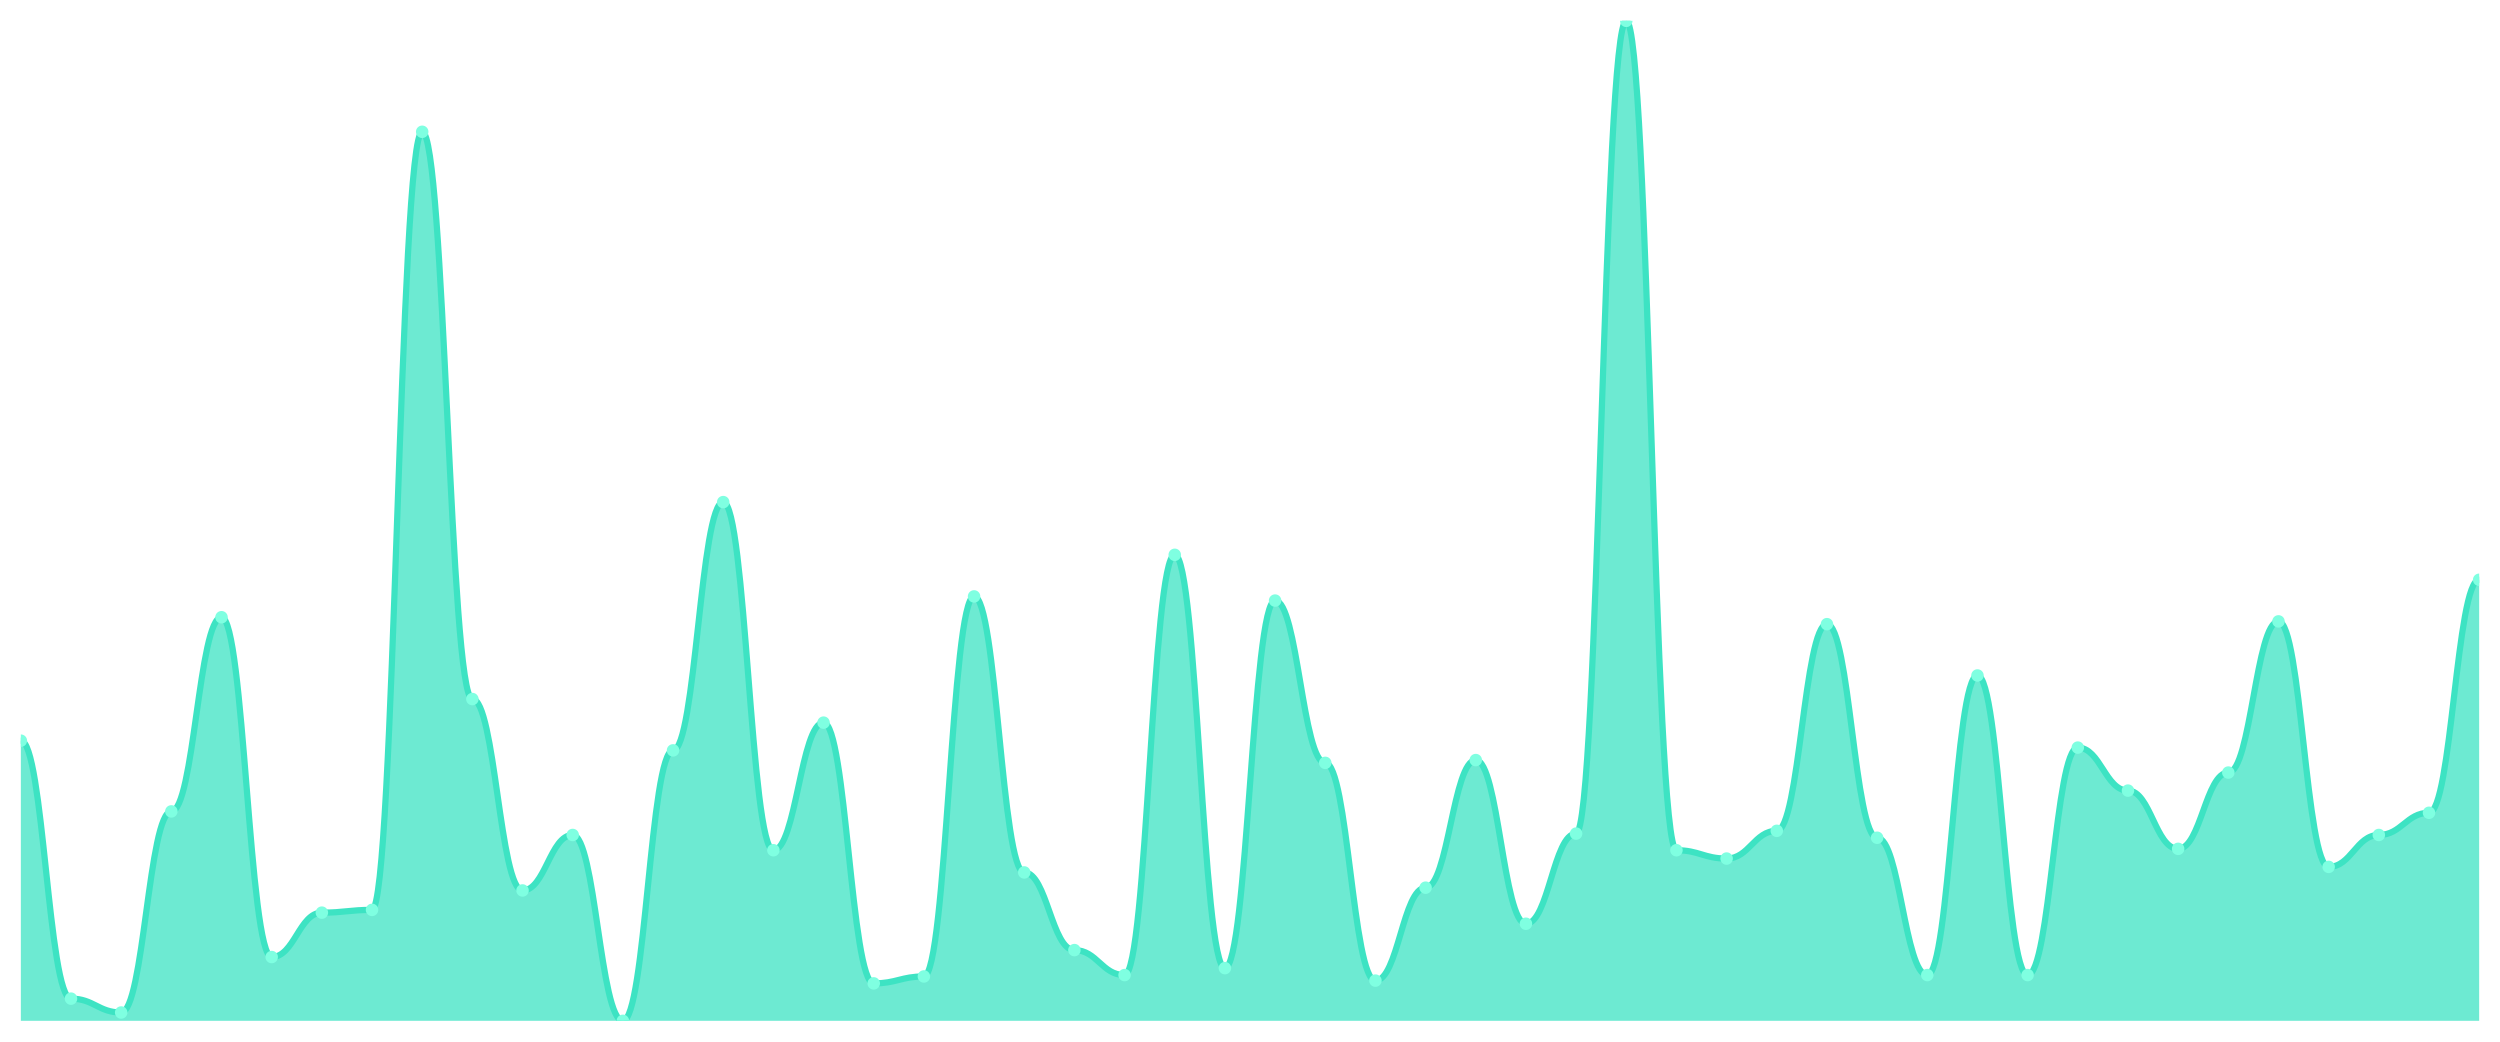
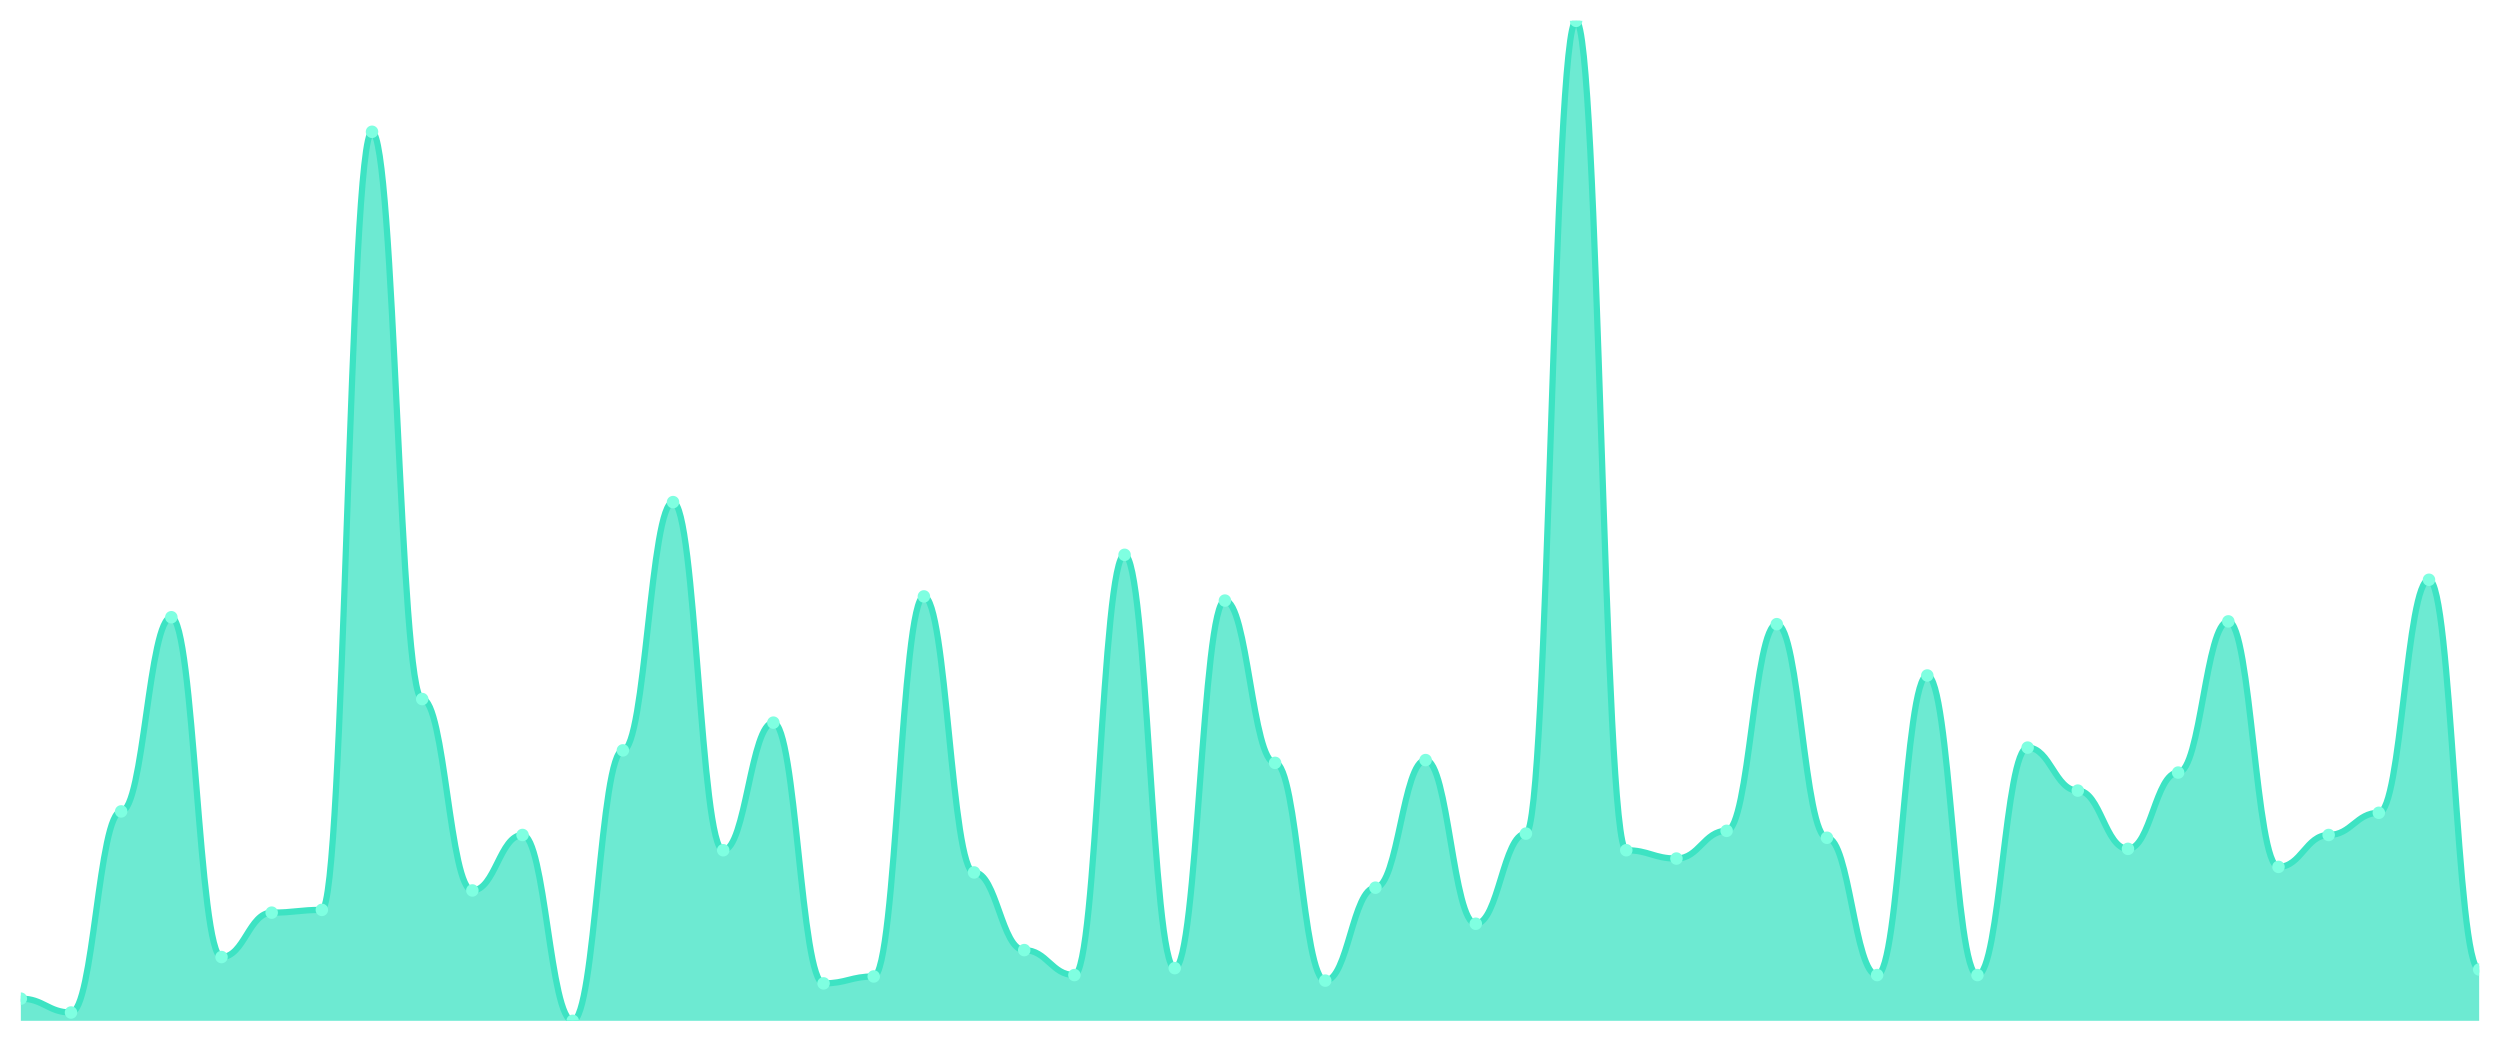
<svg xmlns="http://www.w3.org/2000/svg" viewBox="0 0 1200 500" width="1200" height="500">
  <defs>
    <clipPath id="c">
      <rect x="10" y="10" width="1180" height="480" />
    </clipPath>
  </defs>
  <rect width="1200" height="500" fill="none" />
  <g clip-path="url(#c)">
-     <path d="M 10,490 L 10,355.52 C 20.837,355.52 23.245,479.348 34.082,479.348 C 44.918,479.348 47.327,486.006 58.163,486.006 C 69,486.006 71.408,389.473 82.245,389.473 C 93.082,389.473 95.49,296.269 106.327,296.269 C 117.163,296.269 119.571,459.376 130.408,459.376 C 141.245,459.376 143.653,438.072 154.49,438.072 C 165.327,438.072 167.735,436.741 178.571,436.741 C 189.408,436.741 191.816,63.259 202.653,63.259 C 213.49,63.259 215.898,335.548 226.735,335.548 C 237.571,335.548 239.98,427.42 250.816,427.42 C 261.653,427.42 264.061,400.791 274.898,400.791 C 285.735,400.791 288.143,490 298.98,490 C 309.816,490 312.224,360.18 323.061,360.18 C 333.898,360.18 336.306,241.012 347.143,241.012 C 357.98,241.012 360.388,408.114 371.224,408.114 C 382.061,408.114 384.469,346.865 395.306,346.865 C 406.143,346.865 408.551,472.025 419.388,472.025 C 430.224,472.025 432.633,468.696 443.469,468.696 C 454.306,468.696 456.714,286.283 467.551,286.283 C 478.388,286.283 480.796,418.766 491.633,418.766 C 502.469,418.766 504.878,456.047 515.714,456.047 C 526.551,456.047 528.959,468.031 539.796,468.031 C 550.633,468.031 553.041,266.311 563.878,266.311 C 574.714,266.311 577.122,464.702 587.959,464.702 C 598.796,464.702 601.204,288.28 612.041,288.28 C 622.878,288.28 625.286,366.172 636.122,366.172 C 646.959,366.172 649.367,470.693 660.204,470.693 C 671.041,470.693 673.449,426.089 684.286,426.089 C 695.122,426.089 697.531,364.84 708.367,364.84 C 719.204,364.84 721.612,443.398 732.449,443.398 C 743.286,443.398 745.694,400.125 756.531,400.125 C 767.367,400.125 769.776,10 780.612,10 C 791.449,10 793.857,408.114 804.694,408.114 C 815.531,408.114 817.939,412.108 828.776,412.108 C 839.612,412.108 842.02,398.793 852.857,398.793 C 863.694,398.793 866.102,299.598 876.939,299.598 C 887.776,299.598 890.184,402.122 901.02,402.122 C 911.857,402.122 914.265,468.031 925.102,468.031 C 935.939,468.031 938.347,324.23 949.184,324.23 C 960.02,324.23 962.429,468.031 973.265,468.031 C 984.102,468.031 986.51,358.849 997.347,358.849 C 1008.184,358.849 1010.592,379.487 1021.429,379.487 C 1032.265,379.487 1034.673,407.448 1045.51,407.448 C 1056.347,407.448 1058.755,370.832 1069.592,370.832 C 1080.429,370.832 1082.837,298.266 1093.673,298.266 C 1104.51,298.266 1106.918,416.103 1117.755,416.103 C 1128.592,416.103 1131,400.791 1141.837,400.791 C 1152.673,400.791 1155.082,390.139 1165.918,390.139 C 1176.755,390.139 1179.163,278.294 1190,278.294 L 1190,490 Z" fill="rgba(61,227,195,0.75)" />
-     <path d="M 10,355.52 C 20.837,355.52 23.245,479.348 34.082,479.348 C 44.918,479.348 47.327,486.006 58.163,486.006 C 69,486.006 71.408,389.473 82.245,389.473 C 93.082,389.473 95.49,296.269 106.327,296.269 C 117.163,296.269 119.571,459.376 130.408,459.376 C 141.245,459.376 143.653,438.072 154.49,438.072 C 165.327,438.072 167.735,436.741 178.571,436.741 C 189.408,436.741 191.816,63.259 202.653,63.259 C 213.49,63.259 215.898,335.548 226.735,335.548 C 237.571,335.548 239.98,427.42 250.816,427.42 C 261.653,427.42 264.061,400.791 274.898,400.791 C 285.735,400.791 288.143,490 298.98,490 C 309.816,490 312.224,360.18 323.061,360.18 C 333.898,360.18 336.306,241.012 347.143,241.012 C 357.98,241.012 360.388,408.114 371.224,408.114 C 382.061,408.114 384.469,346.865 395.306,346.865 C 406.143,346.865 408.551,472.025 419.388,472.025 C 430.224,472.025 432.633,468.696 443.469,468.696 C 454.306,468.696 456.714,286.283 467.551,286.283 C 478.388,286.283 480.796,418.766 491.633,418.766 C 502.469,418.766 504.878,456.047 515.714,456.047 C 526.551,456.047 528.959,468.031 539.796,468.031 C 550.633,468.031 553.041,266.311 563.878,266.311 C 574.714,266.311 577.122,464.702 587.959,464.702 C 598.796,464.702 601.204,288.28 612.041,288.28 C 622.878,288.28 625.286,366.172 636.122,366.172 C 646.959,366.172 649.367,470.693 660.204,470.693 C 671.041,470.693 673.449,426.089 684.286,426.089 C 695.122,426.089 697.531,364.84 708.367,364.84 C 719.204,364.84 721.612,443.398 732.449,443.398 C 743.286,443.398 745.694,400.125 756.531,400.125 C 767.367,400.125 769.776,10 780.612,10 C 791.449,10 793.857,408.114 804.694,408.114 C 815.531,408.114 817.939,412.108 828.776,412.108 C 839.612,412.108 842.02,398.793 852.857,398.793 C 863.694,398.793 866.102,299.598 876.939,299.598 C 887.776,299.598 890.184,402.122 901.02,402.122 C 911.857,402.122 914.265,468.031 925.102,468.031 C 935.939,468.031 938.347,324.23 949.184,324.23 C 960.02,324.23 962.429,468.031 973.265,468.031 C 984.102,468.031 986.51,358.849 997.347,358.849 C 1008.184,358.849 1010.592,379.487 1021.429,379.487 C 1032.265,379.487 1034.673,407.448 1045.51,407.448 C 1056.347,407.448 1058.755,370.832 1069.592,370.832 C 1080.429,370.832 1082.837,298.266 1093.673,298.266 C 1104.51,298.266 1106.918,416.103 1117.755,416.103 C 1128.592,416.103 1131,400.791 1141.837,400.791 C 1152.673,400.791 1155.082,390.139 1165.918,390.139 C 1176.755,390.139 1179.163,278.294 1190,278.294" fill="none" stroke="#3de3c3" stroke-width="3" stroke-linecap="round" stroke-linejoin="round" />
-     <circle cx="10" cy="355.52" r="3" fill="#7fffe1" />
-     <circle cx="34.082" cy="479.348" r="3" fill="#7fffe1" />
-     <circle cx="58.163" cy="486.006" r="3" fill="#7fffe1" />
-     <circle cx="82.245" cy="389.473" r="3" fill="#7fffe1" />
-     <circle cx="106.327" cy="296.269" r="3" fill="#7fffe1" />
-     <circle cx="130.408" cy="459.376" r="3" fill="#7fffe1" />
-     <circle cx="154.49" cy="438.072" r="3" fill="#7fffe1" />
-     <circle cx="178.571" cy="436.741" r="3" fill="#7fffe1" />
-     <circle cx="202.653" cy="63.259" r="3" fill="#7fffe1" />
-     <circle cx="226.735" cy="335.548" r="3" fill="#7fffe1" />
-     <circle cx="250.816" cy="427.42" r="3" fill="#7fffe1" />
-     <circle cx="274.898" cy="400.791" r="3" fill="#7fffe1" />
-     <circle cx="298.98" cy="490" r="3" fill="#7fffe1" />
-     <circle cx="323.061" cy="360.18" r="3" fill="#7fffe1" />
-     <circle cx="347.143" cy="241.012" r="3" fill="#7fffe1" />
-     <circle cx="371.224" cy="408.114" r="3" fill="#7fffe1" />
-     <circle cx="395.306" cy="346.865" r="3" fill="#7fffe1" />
-     <circle cx="419.388" cy="472.025" r="3" fill="#7fffe1" />
-     <circle cx="443.469" cy="468.696" r="3" fill="#7fffe1" />
-     <circle cx="467.551" cy="286.283" r="3" fill="#7fffe1" />
-     <circle cx="491.633" cy="418.766" r="3" fill="#7fffe1" />
-     <circle cx="515.714" cy="456.047" r="3" fill="#7fffe1" />
-     <circle cx="539.796" cy="468.031" r="3" fill="#7fffe1" />
-     <circle cx="563.878" cy="266.311" r="3" fill="#7fffe1" />
-     <circle cx="587.959" cy="464.702" r="3" fill="#7fffe1" />
-     <circle cx="612.041" cy="288.28" r="3" fill="#7fffe1" />
-     <circle cx="636.122" cy="366.172" r="3" fill="#7fffe1" />
-     <circle cx="660.204" cy="470.693" r="3" fill="#7fffe1" />
-     <circle cx="684.286" cy="426.089" r="3" fill="#7fffe1" />
-     <circle cx="708.367" cy="364.84" r="3" fill="#7fffe1" />
-     <circle cx="732.449" cy="443.398" r="3" fill="#7fffe1" />
-     <circle cx="756.531" cy="400.125" r="3" fill="#7fffe1" />
-     <circle cx="780.612" cy="10" r="3" fill="#7fffe1" />
-     <circle cx="804.694" cy="408.114" r="3" fill="#7fffe1" />
-     <circle cx="828.776" cy="412.108" r="3" fill="#7fffe1" />
-     <circle cx="852.857" cy="398.793" r="3" fill="#7fffe1" />
-     <circle cx="876.939" cy="299.598" r="3" fill="#7fffe1" />
-     <circle cx="901.02" cy="402.122" r="3" fill="#7fffe1" />
-     <circle cx="925.102" cy="468.031" r="3" fill="#7fffe1" />
-     <circle cx="949.184" cy="324.23" r="3" fill="#7fffe1" />
-     <circle cx="973.265" cy="468.031" r="3" fill="#7fffe1" />
-     <circle cx="997.347" cy="358.849" r="3" fill="#7fffe1" />
-     <circle cx="1021.429" cy="379.487" r="3" fill="#7fffe1" />
-     <circle cx="1045.51" cy="407.448" r="3" fill="#7fffe1" />
-     <circle cx="1069.592" cy="370.832" r="3" fill="#7fffe1" />
-     <circle cx="1093.673" cy="298.266" r="3" fill="#7fffe1" />
-     <circle cx="1117.755" cy="416.103" r="3" fill="#7fffe1" />
-     <circle cx="1141.837" cy="400.791" r="3" fill="#7fffe1" />
-     <circle cx="1165.918" cy="390.139" r="3" fill="#7fffe1" />
-     <circle cx="1190" cy="278.294" r="3" fill="#7fffe1" />
+     <path d="M 10,490 L 10,479.348 C 20.837,479.348 23.245,486.006 34.082,486.006 C 44.918,486.006 47.327,389.473 58.163,389.473 C 69,389.473 71.408,296.269 82.245,296.269 C 93.082,296.269 95.49,459.376 106.327,459.376 C 117.163,459.376 119.571,438.072 130.408,438.072 C 141.245,438.072 143.653,436.741 154.49,436.741 C 165.327,436.741 167.735,63.259 178.571,63.259 C 189.408,63.259 191.816,335.548 202.653,335.548 C 213.49,335.548 215.898,427.42 226.735,427.42 C 237.571,427.42 239.98,400.791 250.816,400.791 C 261.653,400.791 264.061,490 274.898,490 C 285.735,490 288.143,360.18 298.98,360.18 C 309.816,360.18 312.224,241.012 323.061,241.012 C 333.898,241.012 336.306,408.114 347.143,408.114 C 357.98,408.114 360.388,346.865 371.224,346.865 C 382.061,346.865 384.469,472.025 395.306,472.025 C 406.143,472.025 408.551,468.696 419.388,468.696 C 430.224,468.696 432.633,286.283 443.469,286.283 C 454.306,286.283 456.714,418.766 467.551,418.766 C 478.388,418.766 480.796,456.047 491.633,456.047 C 502.469,456.047 504.878,468.031 515.714,468.031 C 526.551,468.031 528.959,266.311 539.796,266.311 C 550.633,266.311 553.041,464.702 563.878,464.702 C 574.714,464.702 577.122,288.28 587.959,288.28 C 598.796,288.28 601.204,366.172 612.041,366.172 C 622.878,366.172 625.286,470.693 636.122,470.693 C 646.959,470.693 649.367,426.089 660.204,426.089 C 671.041,426.089 673.449,364.84 684.286,364.84 C 695.122,364.84 697.531,443.398 708.367,443.398 C 719.204,443.398 721.612,400.125 732.449,400.125 C 743.286,400.125 745.694,10 756.531,10 C 767.367,10 769.776,408.114 780.612,408.114 C 791.449,408.114 793.857,412.108 804.694,412.108 C 815.531,412.108 817.939,398.793 828.776,398.793 C 839.612,398.793 842.02,299.598 852.857,299.598 C 863.694,299.598 866.102,402.122 876.939,402.122 C 887.776,402.122 890.184,468.031 901.02,468.031 C 911.857,468.031 914.265,324.23 925.102,324.23 C 935.939,324.23 938.347,468.031 949.184,468.031 C 960.02,468.031 962.429,358.849 973.265,358.849 C 984.102,358.849 986.51,379.487 997.347,379.487 C 1008.184,379.487 1010.592,407.448 1021.429,407.448 C 1032.265,407.448 1034.673,370.832 1045.51,370.832 C 1056.347,370.832 1058.755,298.266 1069.592,298.266 C 1080.429,298.266 1082.837,416.103 1093.673,416.103 C 1104.51,416.103 1106.918,400.791 1117.755,400.791 C 1128.592,400.791 1131,390.139 1141.837,390.139 C 1152.673,390.139 1155.082,278.294 1165.918,278.294 C 1176.755,278.294 1179.163,465.368 1190,465.368 L 1190,490 Z" fill="rgba(61,227,195,0.75)" />
+     <path d="M 10,479.348 C 20.837,479.348 23.245,486.006 34.082,486.006 C 44.918,486.006 47.327,389.473 58.163,389.473 C 69,389.473 71.408,296.269 82.245,296.269 C 93.082,296.269 95.49,459.376 106.327,459.376 C 117.163,459.376 119.571,438.072 130.408,438.072 C 141.245,438.072 143.653,436.741 154.49,436.741 C 165.327,436.741 167.735,63.259 178.571,63.259 C 189.408,63.259 191.816,335.548 202.653,335.548 C 213.49,335.548 215.898,427.42 226.735,427.42 C 237.571,427.42 239.98,400.791 250.816,400.791 C 261.653,400.791 264.061,490 274.898,490 C 285.735,490 288.143,360.18 298.98,360.18 C 309.816,360.18 312.224,241.012 323.061,241.012 C 333.898,241.012 336.306,408.114 347.143,408.114 C 357.98,408.114 360.388,346.865 371.224,346.865 C 382.061,346.865 384.469,472.025 395.306,472.025 C 406.143,472.025 408.551,468.696 419.388,468.696 C 430.224,468.696 432.633,286.283 443.469,286.283 C 454.306,286.283 456.714,418.766 467.551,418.766 C 478.388,418.766 480.796,456.047 491.633,456.047 C 502.469,456.047 504.878,468.031 515.714,468.031 C 526.551,468.031 528.959,266.311 539.796,266.311 C 550.633,266.311 553.041,464.702 563.878,464.702 C 574.714,464.702 577.122,288.28 587.959,288.28 C 598.796,288.28 601.204,366.172 612.041,366.172 C 622.878,366.172 625.286,470.693 636.122,470.693 C 646.959,470.693 649.367,426.089 660.204,426.089 C 671.041,426.089 673.449,364.84 684.286,364.84 C 695.122,364.84 697.531,443.398 708.367,443.398 C 719.204,443.398 721.612,400.125 732.449,400.125 C 743.286,400.125 745.694,10 756.531,10 C 767.367,10 769.776,408.114 780.612,408.114 C 791.449,408.114 793.857,412.108 804.694,412.108 C 815.531,412.108 817.939,398.793 828.776,398.793 C 839.612,398.793 842.02,299.598 852.857,299.598 C 863.694,299.598 866.102,402.122 876.939,402.122 C 887.776,402.122 890.184,468.031 901.02,468.031 C 911.857,468.031 914.265,324.23 925.102,324.23 C 935.939,324.23 938.347,468.031 949.184,468.031 C 960.02,468.031 962.429,358.849 973.265,358.849 C 984.102,358.849 986.51,379.487 997.347,379.487 C 1008.184,379.487 1010.592,407.448 1021.429,407.448 C 1032.265,407.448 1034.673,370.832 1045.51,370.832 C 1056.347,370.832 1058.755,298.266 1069.592,298.266 C 1080.429,298.266 1082.837,416.103 1093.673,416.103 C 1104.51,416.103 1106.918,400.791 1117.755,400.791 C 1128.592,400.791 1131,390.139 1141.837,390.139 C 1152.673,390.139 1155.082,278.294 1165.918,278.294 C 1176.755,278.294 1179.163,465.368 1190,465.368" fill="none" stroke="#3de3c3" stroke-width="3" stroke-linecap="round" stroke-linejoin="round" />
+     <circle cx="10" cy="479.348" r="3" fill="#7fffe1" />
+     <circle cx="34.082" cy="486.006" r="3" fill="#7fffe1" />
+     <circle cx="58.163" cy="389.473" r="3" fill="#7fffe1" />
+     <circle cx="82.245" cy="296.269" r="3" fill="#7fffe1" />
+     <circle cx="106.327" cy="459.376" r="3" fill="#7fffe1" />
+     <circle cx="130.408" cy="438.072" r="3" fill="#7fffe1" />
+     <circle cx="154.49" cy="436.741" r="3" fill="#7fffe1" />
+     <circle cx="178.571" cy="63.259" r="3" fill="#7fffe1" />
+     <circle cx="202.653" cy="335.548" r="3" fill="#7fffe1" />
+     <circle cx="226.735" cy="427.42" r="3" fill="#7fffe1" />
+     <circle cx="250.816" cy="400.791" r="3" fill="#7fffe1" />
+     <circle cx="274.898" cy="490" r="3" fill="#7fffe1" />
+     <circle cx="298.98" cy="360.18" r="3" fill="#7fffe1" />
+     <circle cx="323.061" cy="241.012" r="3" fill="#7fffe1" />
+     <circle cx="347.143" cy="408.114" r="3" fill="#7fffe1" />
+     <circle cx="371.224" cy="346.865" r="3" fill="#7fffe1" />
+     <circle cx="395.306" cy="472.025" r="3" fill="#7fffe1" />
+     <circle cx="419.388" cy="468.696" r="3" fill="#7fffe1" />
+     <circle cx="443.469" cy="286.283" r="3" fill="#7fffe1" />
+     <circle cx="467.551" cy="418.766" r="3" fill="#7fffe1" />
+     <circle cx="491.633" cy="456.047" r="3" fill="#7fffe1" />
+     <circle cx="515.714" cy="468.031" r="3" fill="#7fffe1" />
+     <circle cx="539.796" cy="266.311" r="3" fill="#7fffe1" />
+     <circle cx="563.878" cy="464.702" r="3" fill="#7fffe1" />
+     <circle cx="587.959" cy="288.28" r="3" fill="#7fffe1" />
+     <circle cx="612.041" cy="366.172" r="3" fill="#7fffe1" />
+     <circle cx="636.122" cy="470.693" r="3" fill="#7fffe1" />
+     <circle cx="660.204" cy="426.089" r="3" fill="#7fffe1" />
+     <circle cx="684.286" cy="364.84" r="3" fill="#7fffe1" />
+     <circle cx="708.367" cy="443.398" r="3" fill="#7fffe1" />
+     <circle cx="732.449" cy="400.125" r="3" fill="#7fffe1" />
+     <circle cx="756.531" cy="10" r="3" fill="#7fffe1" />
+     <circle cx="780.612" cy="408.114" r="3" fill="#7fffe1" />
+     <circle cx="804.694" cy="412.108" r="3" fill="#7fffe1" />
+     <circle cx="828.776" cy="398.793" r="3" fill="#7fffe1" />
+     <circle cx="852.857" cy="299.598" r="3" fill="#7fffe1" />
+     <circle cx="876.939" cy="402.122" r="3" fill="#7fffe1" />
+     <circle cx="901.02" cy="468.031" r="3" fill="#7fffe1" />
+     <circle cx="925.102" cy="324.23" r="3" fill="#7fffe1" />
+     <circle cx="949.184" cy="468.031" r="3" fill="#7fffe1" />
+     <circle cx="973.265" cy="358.849" r="3" fill="#7fffe1" />
+     <circle cx="997.347" cy="379.487" r="3" fill="#7fffe1" />
+     <circle cx="1021.429" cy="407.448" r="3" fill="#7fffe1" />
+     <circle cx="1045.51" cy="370.832" r="3" fill="#7fffe1" />
+     <circle cx="1069.592" cy="298.266" r="3" fill="#7fffe1" />
+     <circle cx="1093.673" cy="416.103" r="3" fill="#7fffe1" />
+     <circle cx="1117.755" cy="400.791" r="3" fill="#7fffe1" />
+     <circle cx="1141.837" cy="390.139" r="3" fill="#7fffe1" />
+     <circle cx="1165.918" cy="278.294" r="3" fill="#7fffe1" />
+     <circle cx="1190" cy="465.368" r="3" fill="#7fffe1" />
  </g>
</svg>
